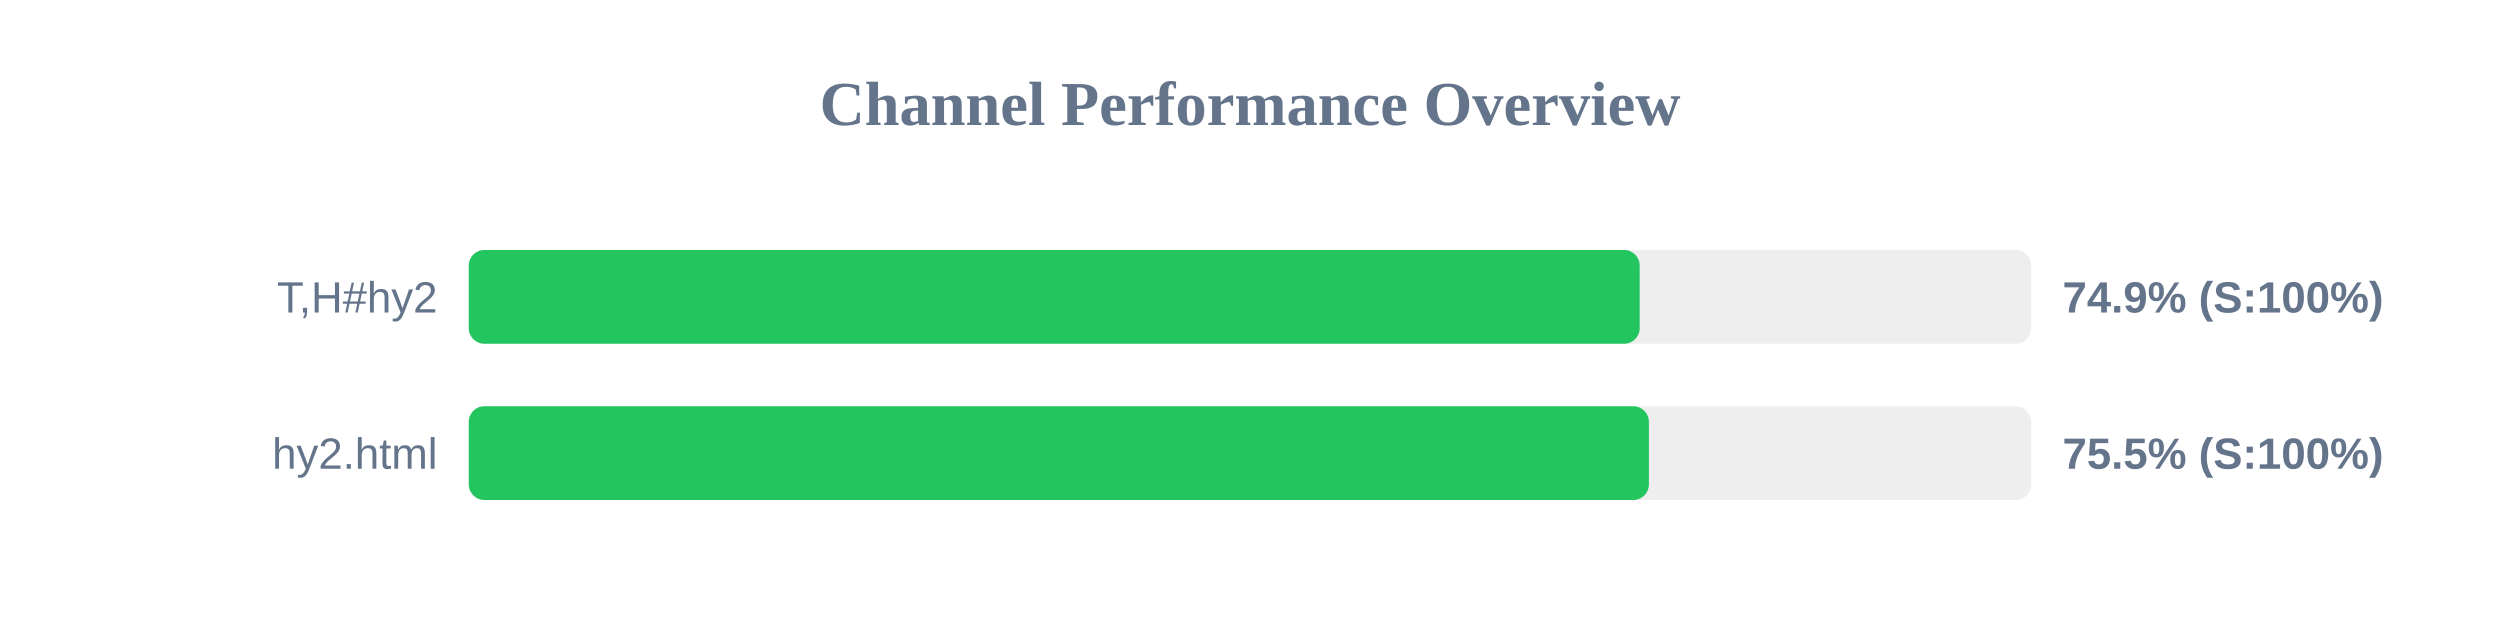
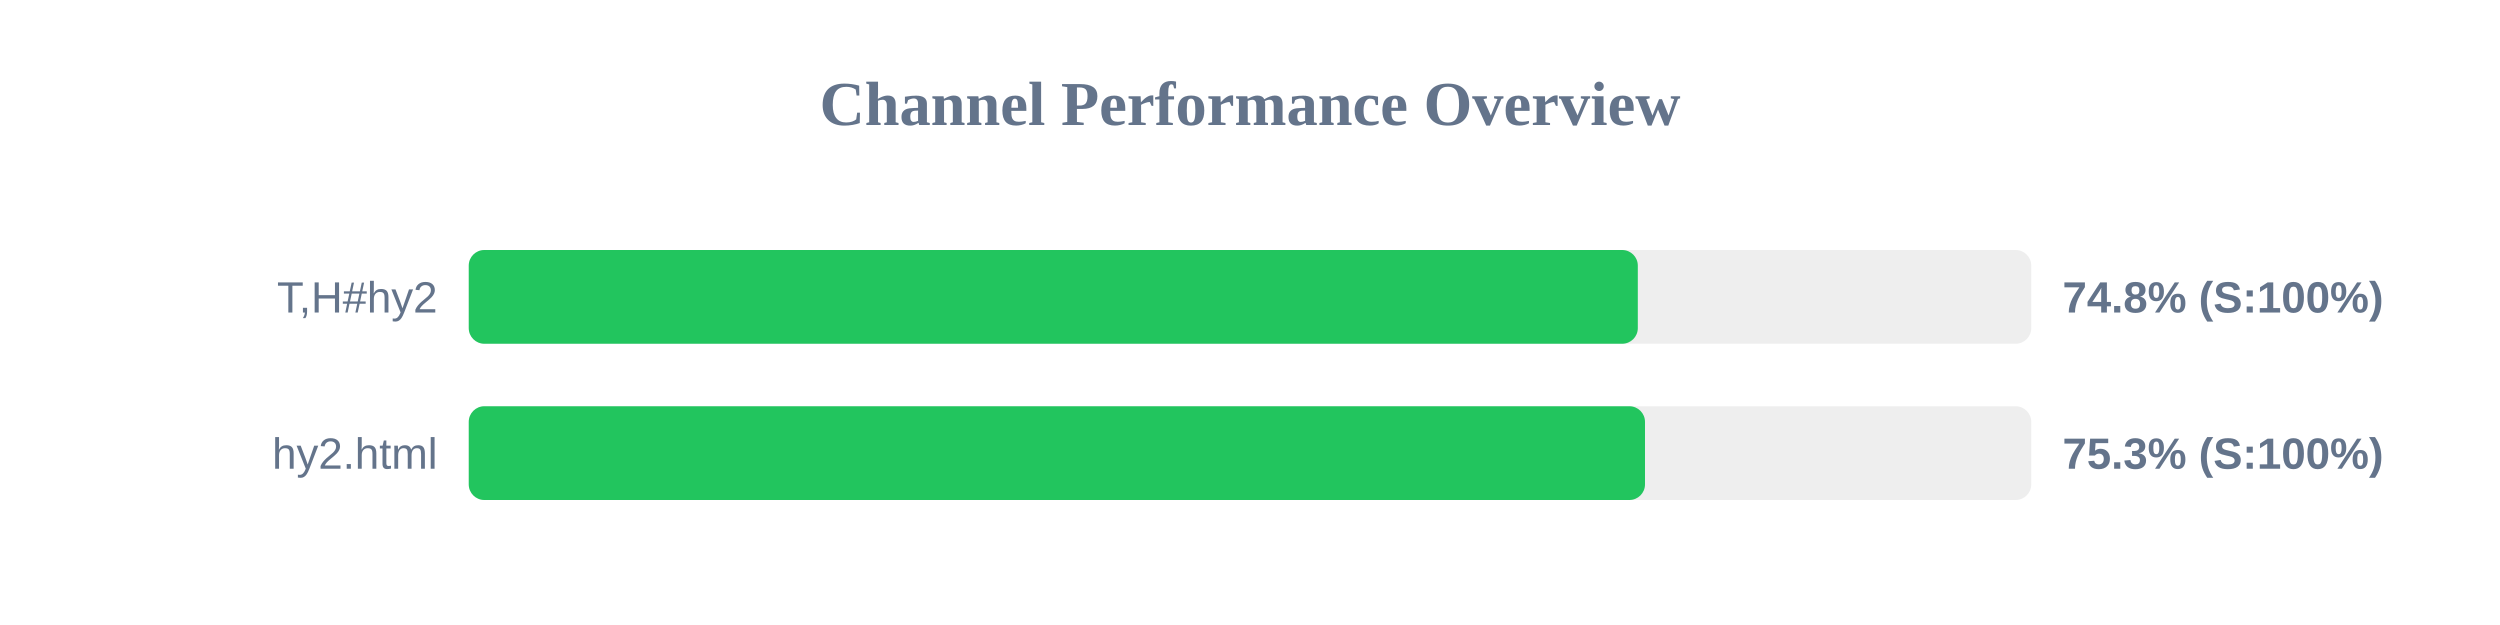
<svg xmlns="http://www.w3.org/2000/svg" width="800" height="200" version="1.1">
  <style>
        .row { font: 14px Arial; fill: #64748b; }
        .score { font: bold 14px Arial; fill: #64748b; }
    </style>
  <text x="400" y="40" text-anchor="middle" font-size="20px" font-weight="bold" fill="#64748b">Channel Performance Overview</text>
  <rect x="150" y="80" width="500" height="30" fill="#eee" rx="5" />
-   <rect x="150" y="80" width="374.7" height="30" fill="#22c55e" rx="5" />
+   <rect x="150" y="80" width="374.1" height="30" fill="#22c55e" rx="5" />
  <text x="140" y="100" text-anchor="end" class="row">T,H#hy2</text>
-   <text x="660" y="100" text-anchor="start" class="score">74.9% (S:100%)</text>
+   <text x="660" y="100" text-anchor="start" class="score">74.8% (S:100%)</text>
  <rect x="150" y="130" width="500" height="30" fill="#eee" rx="5" />
-   <rect x="150" y="130" width="377.65" height="30" fill="#22c55e" rx="5" />
+   <rect x="150" y="130" width="376.4" height="30" fill="#22c55e" rx="5" />
  <text x="140" y="150" text-anchor="end" class="row">hy2.html</text>
-   <text x="660" y="150" text-anchor="start" class="score">75.5% (S:100%)</text>
+   <text x="660" y="150" text-anchor="start" class="score">75.3% (S:100%)</text>
</svg>
